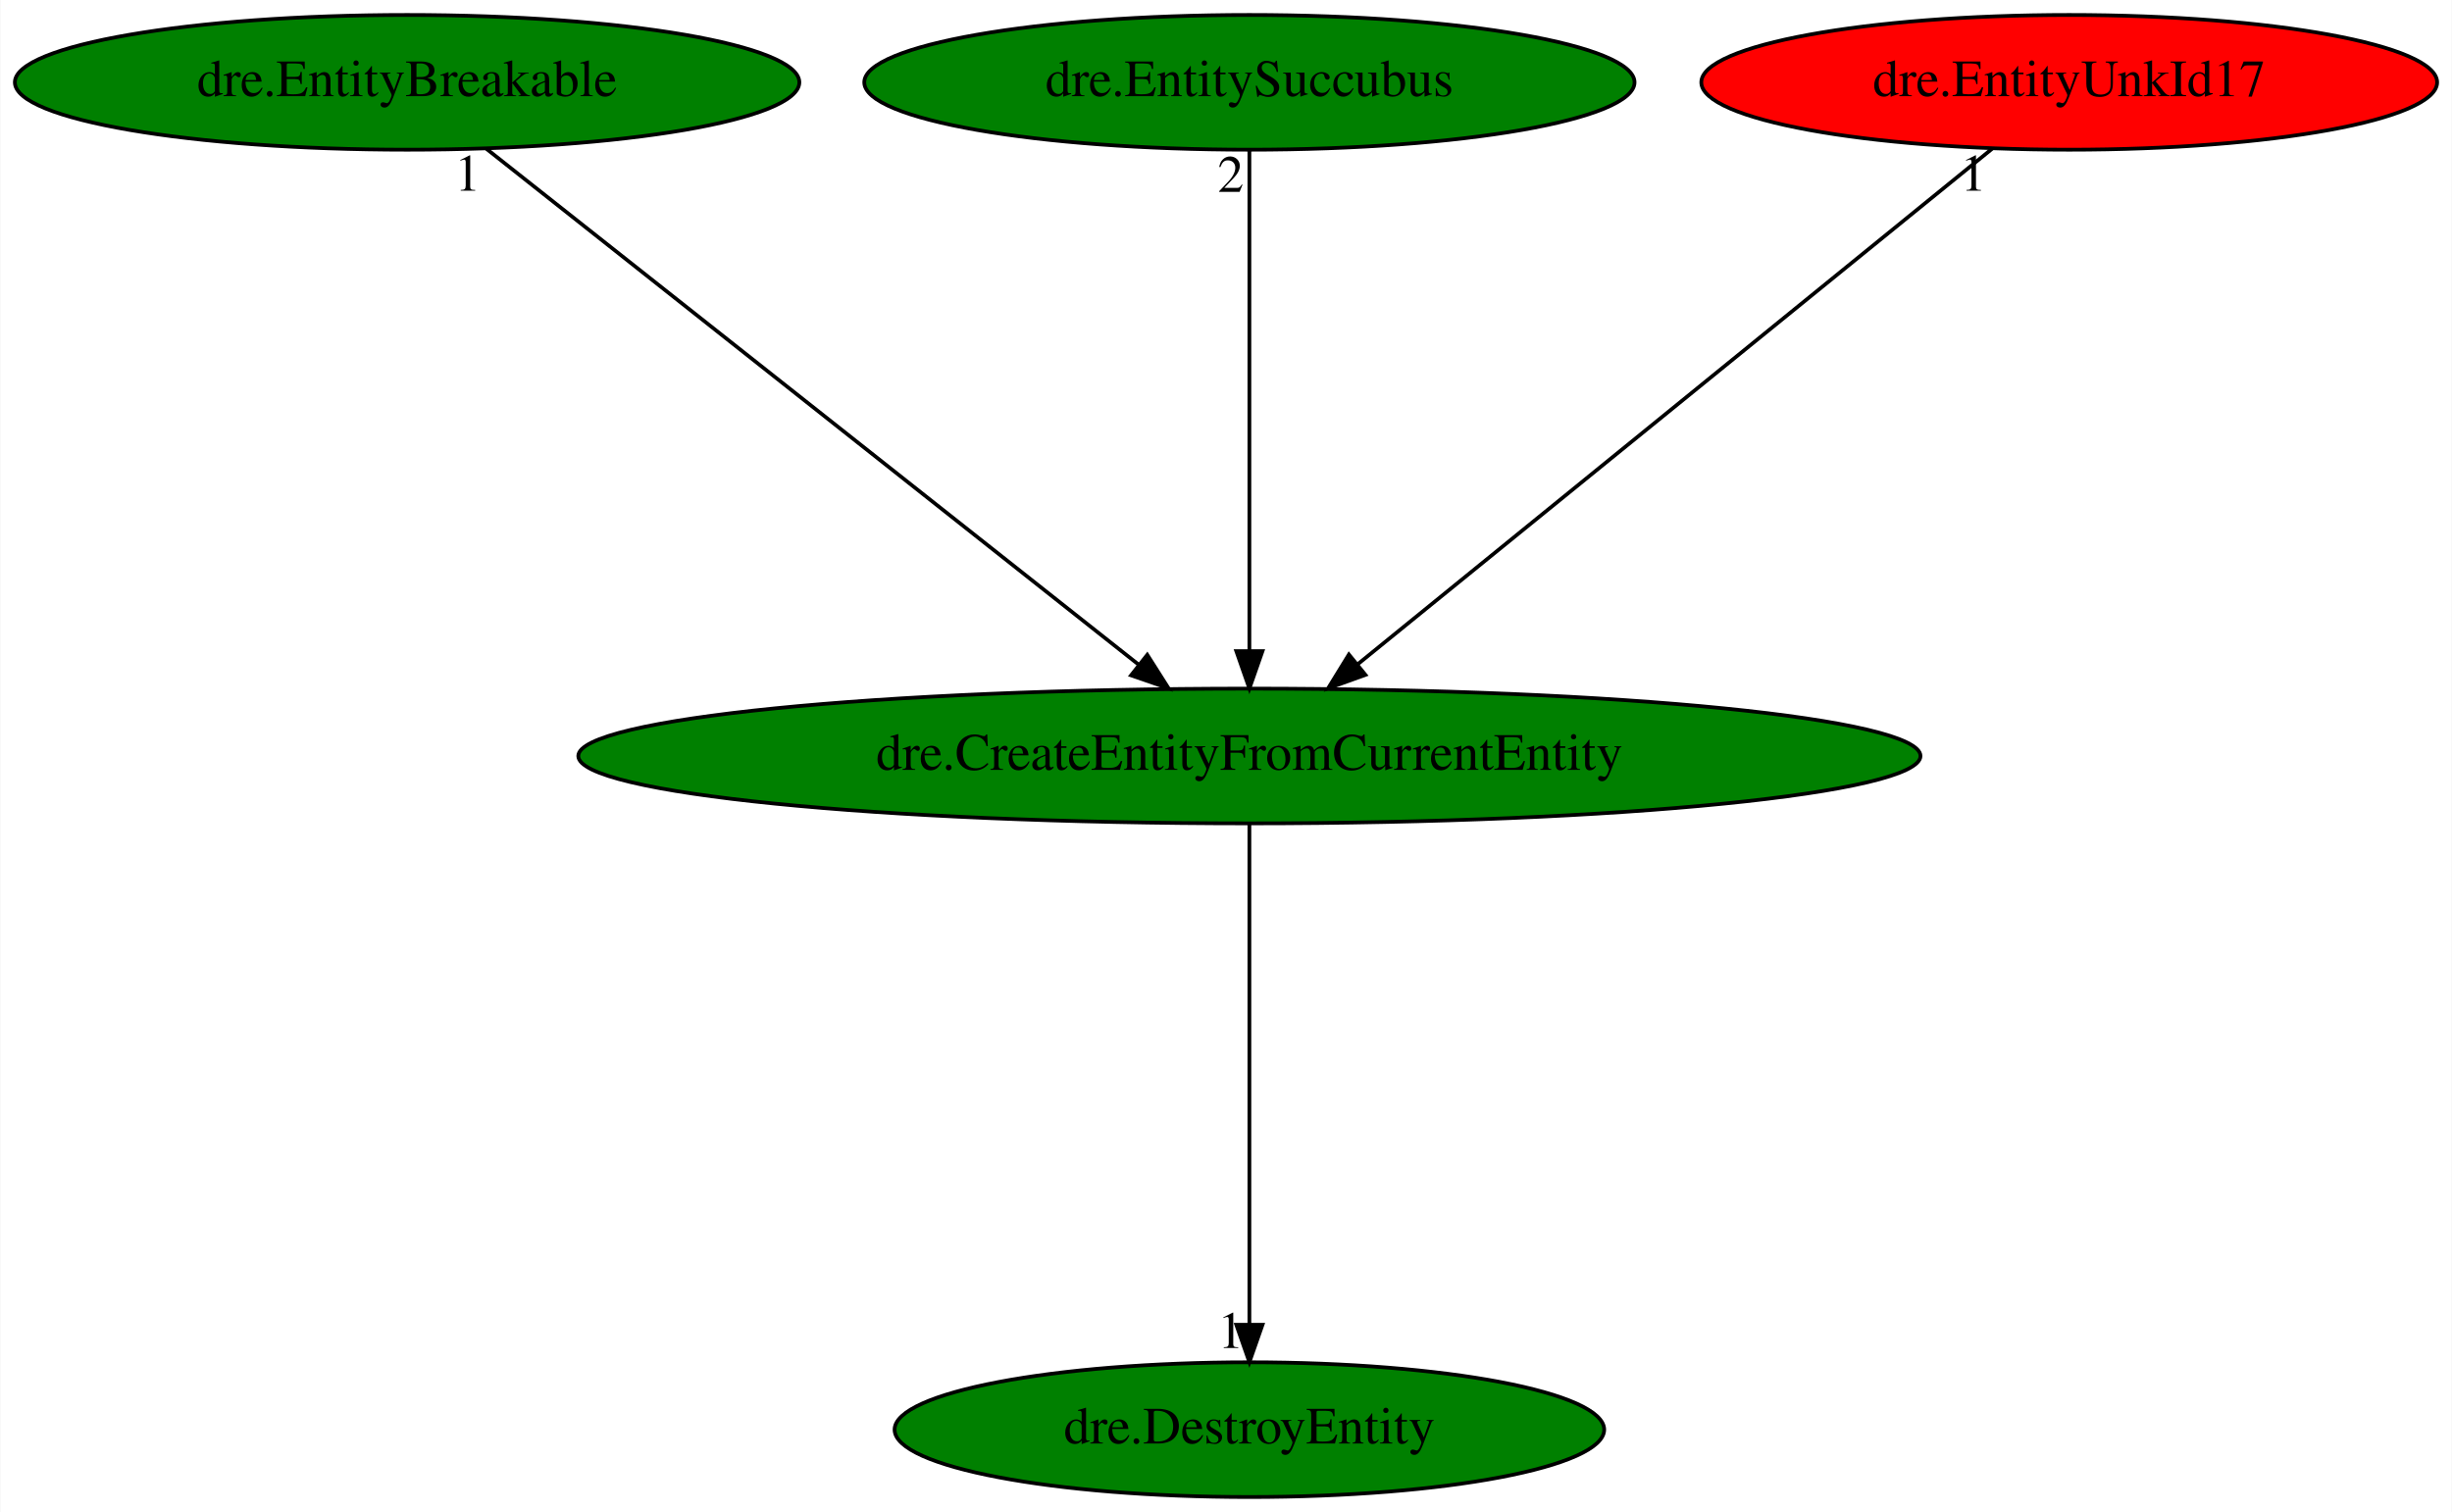
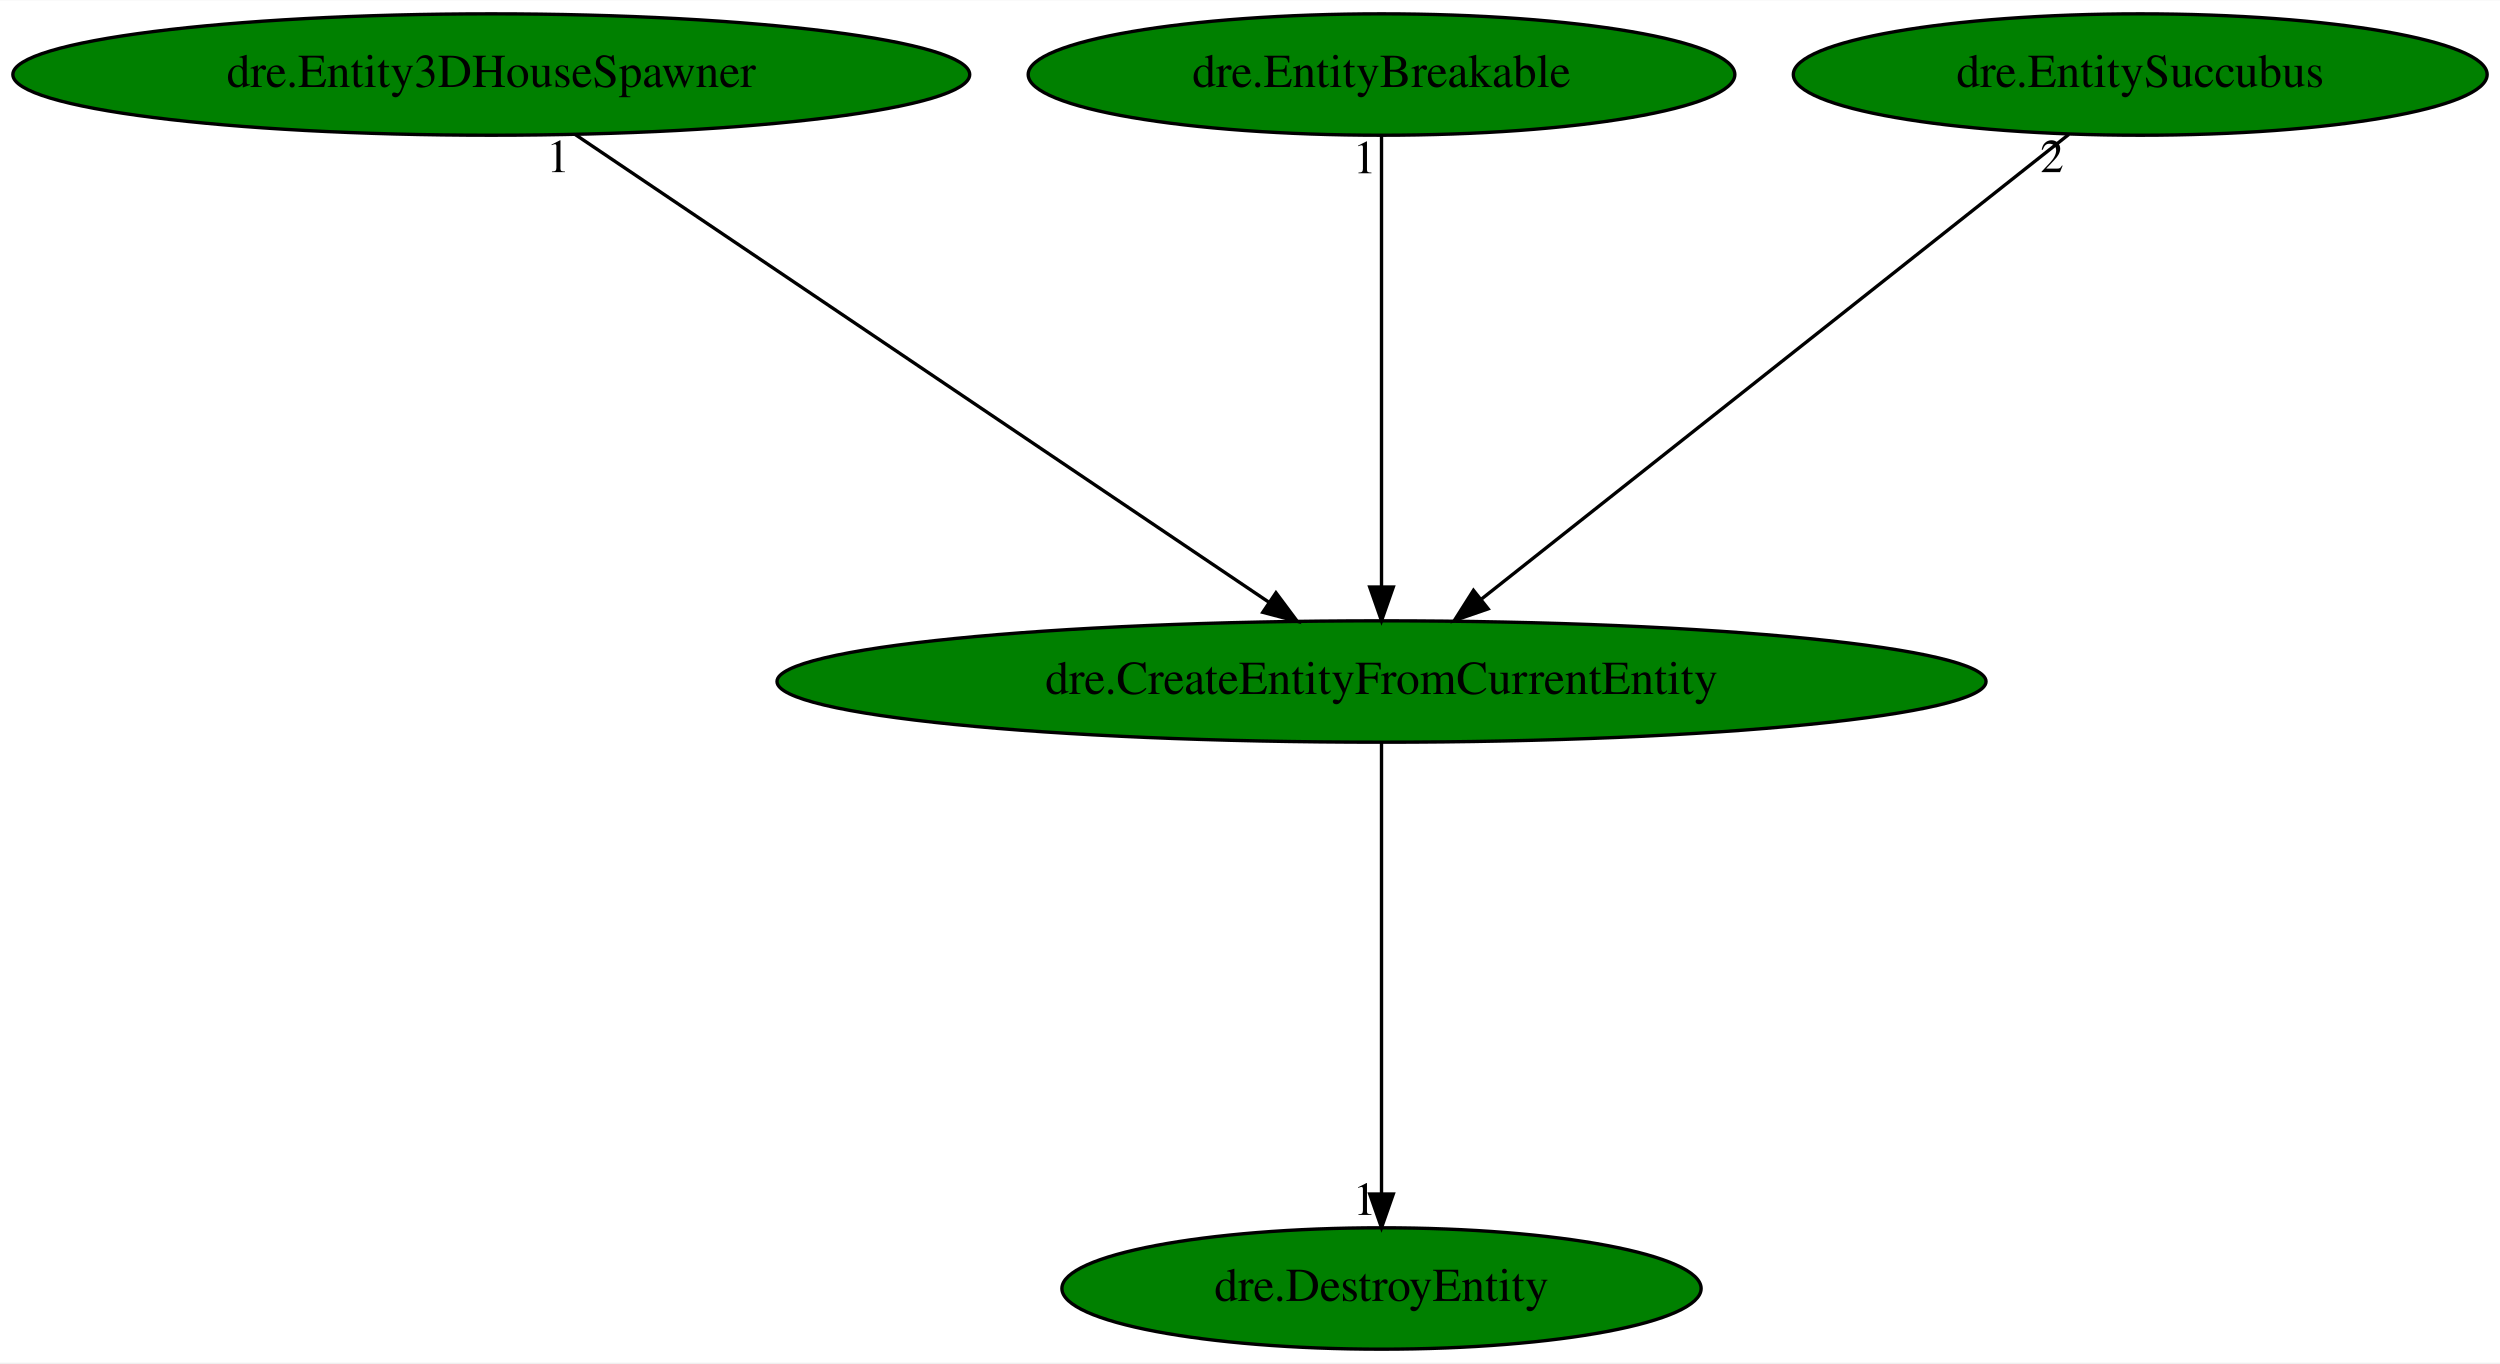
- <svg xmlns="http://www.w3.org/2000/svg" xmlns:xlink="http://www.w3.org/1999/xlink" width="655pt" height="404pt" viewBox="0.00 0.00 654.78 404.00">
+ <svg xmlns="http://www.w3.org/2000/svg" xmlns:xlink="http://www.w3.org/1999/xlink" width="741pt" height="404pt" viewBox="0.00 0.00 741.38 404.00">
  <g id="graph0" class="graph" transform="scale(1 1) rotate(0) translate(4 400)">
-     <polygon fill="white" stroke="transparent" points="-4,4 -4,-400 650.78,-400 650.78,4 -4,4" />
+     <polygon fill="white" stroke="transparent" points="-4,4 -4,-400 737.38,-400 737.38,4 -4,4" />
    <g id="node1" class="node">
-       <ellipse fill="green" stroke="black" cx="329.64" cy="-198" rx="179.27" ry="18" />
-       <text text-anchor="middle" x="329.64" y="-194.3" font-family="Times,serif" font-size="14.00">dre.CreateEntityFromCurrentEntity</text>
+       <ellipse fill="green" stroke="black" cx="405.69" cy="-198" rx="179.27" ry="18" />
+       <text text-anchor="middle" x="405.69" y="-194.3" font-family="Times,serif" font-size="14.00">dre.CreateEntityFromCurrentEntity</text>
    </g>
    <g id="node2" class="node">
      <g id="a_node2">
        <a xlink:href="dre.DestroyEntity.svg" xlink:title="dre.DestroyEntity">
-           <ellipse fill="green" stroke="black" cx="329.64" cy="-18" rx="94.78" ry="18" />
-           <text text-anchor="middle" x="329.64" y="-14.3" font-family="Times,serif" font-size="14.00">dre.DestroyEntity</text>
+           <ellipse fill="green" stroke="black" cx="405.69" cy="-18" rx="94.78" ry="18" />
+           <text text-anchor="middle" x="405.69" y="-14.3" font-family="Times,serif" font-size="14.00">dre.DestroyEntity</text>
        </a>
      </g>
    </g>
    <g id="edge1" class="edge">
-       <path fill="none" stroke="black" d="M329.64,-179.93C329.64,-148.97 329.64,-83.3 329.64,-46.13" />
-       <polygon fill="black" stroke="black" points="333.14,-46.02 329.64,-36.02 326.14,-46.02 333.14,-46.02" />
-       <text text-anchor="middle" x="324.64" y="-39.82" font-family="Times,serif" font-size="14.00">1</text>
+       <path fill="none" stroke="black" d="M405.69,-179.93C405.69,-148.97 405.69,-83.3 405.69,-46.13" />
+       <polygon fill="black" stroke="black" points="409.19,-46.02 405.69,-36.02 402.19,-46.02 409.19,-46.02" />
+       <text text-anchor="middle" x="400.69" y="-39.82" font-family="Times,serif" font-size="14.00">1</text>
    </g>
    <g id="node3" class="node">
      <g id="a_node3">
-         <a xlink:href="dre.EntityBreakable.svg" xlink:title="dre.EntityBreakable">
-           <ellipse fill="green" stroke="black" cx="104.64" cy="-378" rx="104.78" ry="18" />
-           <text text-anchor="middle" x="104.64" y="-374.3" font-family="Times,serif" font-size="14.00">dre.EntityBreakable</text>
+         <a xlink:href="dre.Entity3DHouseSpawner.svg" xlink:title="dre.Entity3DHouseSpawner">
+           <ellipse fill="green" stroke="black" cx="141.69" cy="-378" rx="141.88" ry="18" />
+           <text text-anchor="middle" x="141.69" y="-374.3" font-family="Times,serif" font-size="14.00">dre.Entity3DHouseSpawner</text>
        </a>
      </g>
    </g>
    <g id="edge2" class="edge">
-       <path fill="none" stroke="black" d="M125.81,-360.25C166.08,-328.4 253.8,-259 299.93,-222.51" />
-       <polygon fill="black" stroke="black" points="302.36,-225.04 308.04,-216.09 298.02,-219.55 302.36,-225.04" />
-       <text text-anchor="middle" x="120.81" y="-349.05" font-family="Times,serif" font-size="14.00">1</text>
+       <path fill="none" stroke="black" d="M166.52,-360.25C214.19,-328.12 318.51,-257.78 372.24,-221.55" />
+       <polygon fill="black" stroke="black" points="374.39,-224.32 380.72,-215.83 370.48,-218.52 374.39,-224.32" />
+       <text text-anchor="middle" x="161.52" y="-349.05" font-family="Times,serif" font-size="14.00">1</text>
    </g>
    <g id="node4" class="node">
      <g id="a_node4">
-         <a xlink:href="dre.EntitySuccubus.svg" xlink:title="dre.EntitySuccubus">
-           <ellipse fill="green" stroke="black" cx="329.64" cy="-378" rx="102.88" ry="18" />
-           <text text-anchor="middle" x="329.64" y="-374.3" font-family="Times,serif" font-size="14.00">dre.EntitySuccubus</text>
+         <a xlink:href="dre.EntityBreakable.svg" xlink:title="dre.EntityBreakable">
+           <ellipse fill="green" stroke="black" cx="405.69" cy="-378" rx="104.78" ry="18" />
+           <text text-anchor="middle" x="405.69" y="-374.3" font-family="Times,serif" font-size="14.00">dre.EntityBreakable</text>
        </a>
      </g>
    </g>
    <g id="edge3" class="edge">
-       <path fill="none" stroke="black" d="M329.64,-359.93C329.64,-328.97 329.64,-263.3 329.64,-226.13" />
-       <polygon fill="black" stroke="black" points="333.14,-226.02 329.64,-216.02 326.14,-226.02 333.14,-226.02" />
-       <text text-anchor="middle" x="324.64" y="-348.73" font-family="Times,serif" font-size="14.00">2</text>
+       <path fill="none" stroke="black" d="M405.69,-359.93C405.69,-328.97 405.69,-263.3 405.69,-226.13" />
+       <polygon fill="black" stroke="black" points="409.19,-226.02 405.69,-216.02 402.19,-226.02 409.19,-226.02" />
+       <text text-anchor="middle" x="400.69" y="-348.73" font-family="Times,serif" font-size="14.00">1</text>
    </g>
    <g id="node5" class="node">
      <g id="a_node5">
-         <a xlink:href="dre.EntityUnkId17.svg" xlink:title="dre.EntityUnkId17">
-           <ellipse fill="red" stroke="black" cx="548.64" cy="-378" rx="98.28" ry="18" />
-           <text text-anchor="middle" x="548.64" y="-374.3" font-family="Times,serif" font-size="14.00">dre.EntityUnkId17</text>
+         <a xlink:href="dre.EntitySuccubus.svg" xlink:title="dre.EntitySuccubus">
+           <ellipse fill="green" stroke="black" cx="630.69" cy="-378" rx="102.88" ry="18" />
+           <text text-anchor="middle" x="630.69" y="-374.3" font-family="Times,serif" font-size="14.00">dre.EntitySuccubus</text>
        </a>
      </g>
    </g>
    <g id="edge4" class="edge">
-       <path fill="none" stroke="black" d="M528.04,-360.25C488.84,-328.4 403.46,-259 358.56,-222.51" />
-       <polygon fill="black" stroke="black" points="360.64,-219.68 350.67,-216.09 356.22,-225.12 360.64,-219.68" />
-       <text text-anchor="middle" x="523.04" y="-349.05" font-family="Times,serif" font-size="14.00">1</text>
+       <path fill="none" stroke="black" d="M609.52,-360.25C569.25,-328.4 481.53,-259 435.4,-222.51" />
+       <polygon fill="black" stroke="black" points="437.31,-219.55 427.29,-216.09 432.96,-225.04 437.31,-219.55" />
+       <text text-anchor="middle" x="604.52" y="-349.05" font-family="Times,serif" font-size="14.00">2</text>
    </g>
  </g>
</svg>
